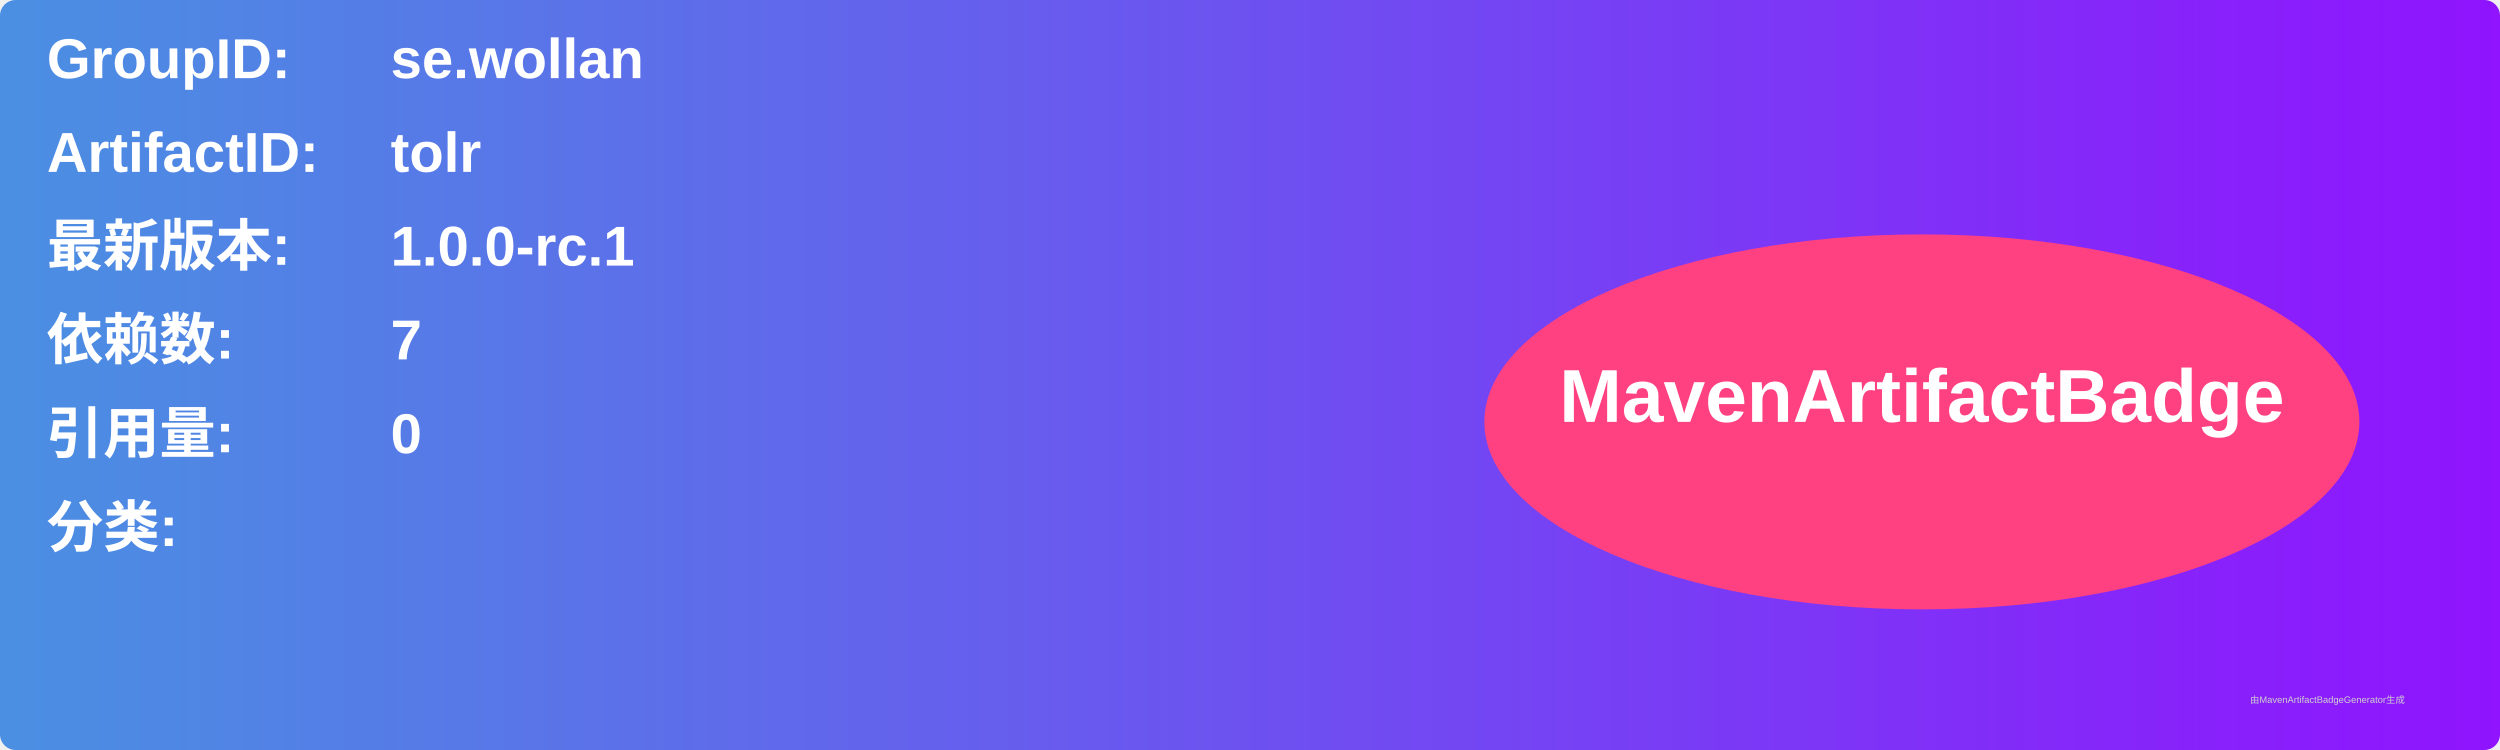
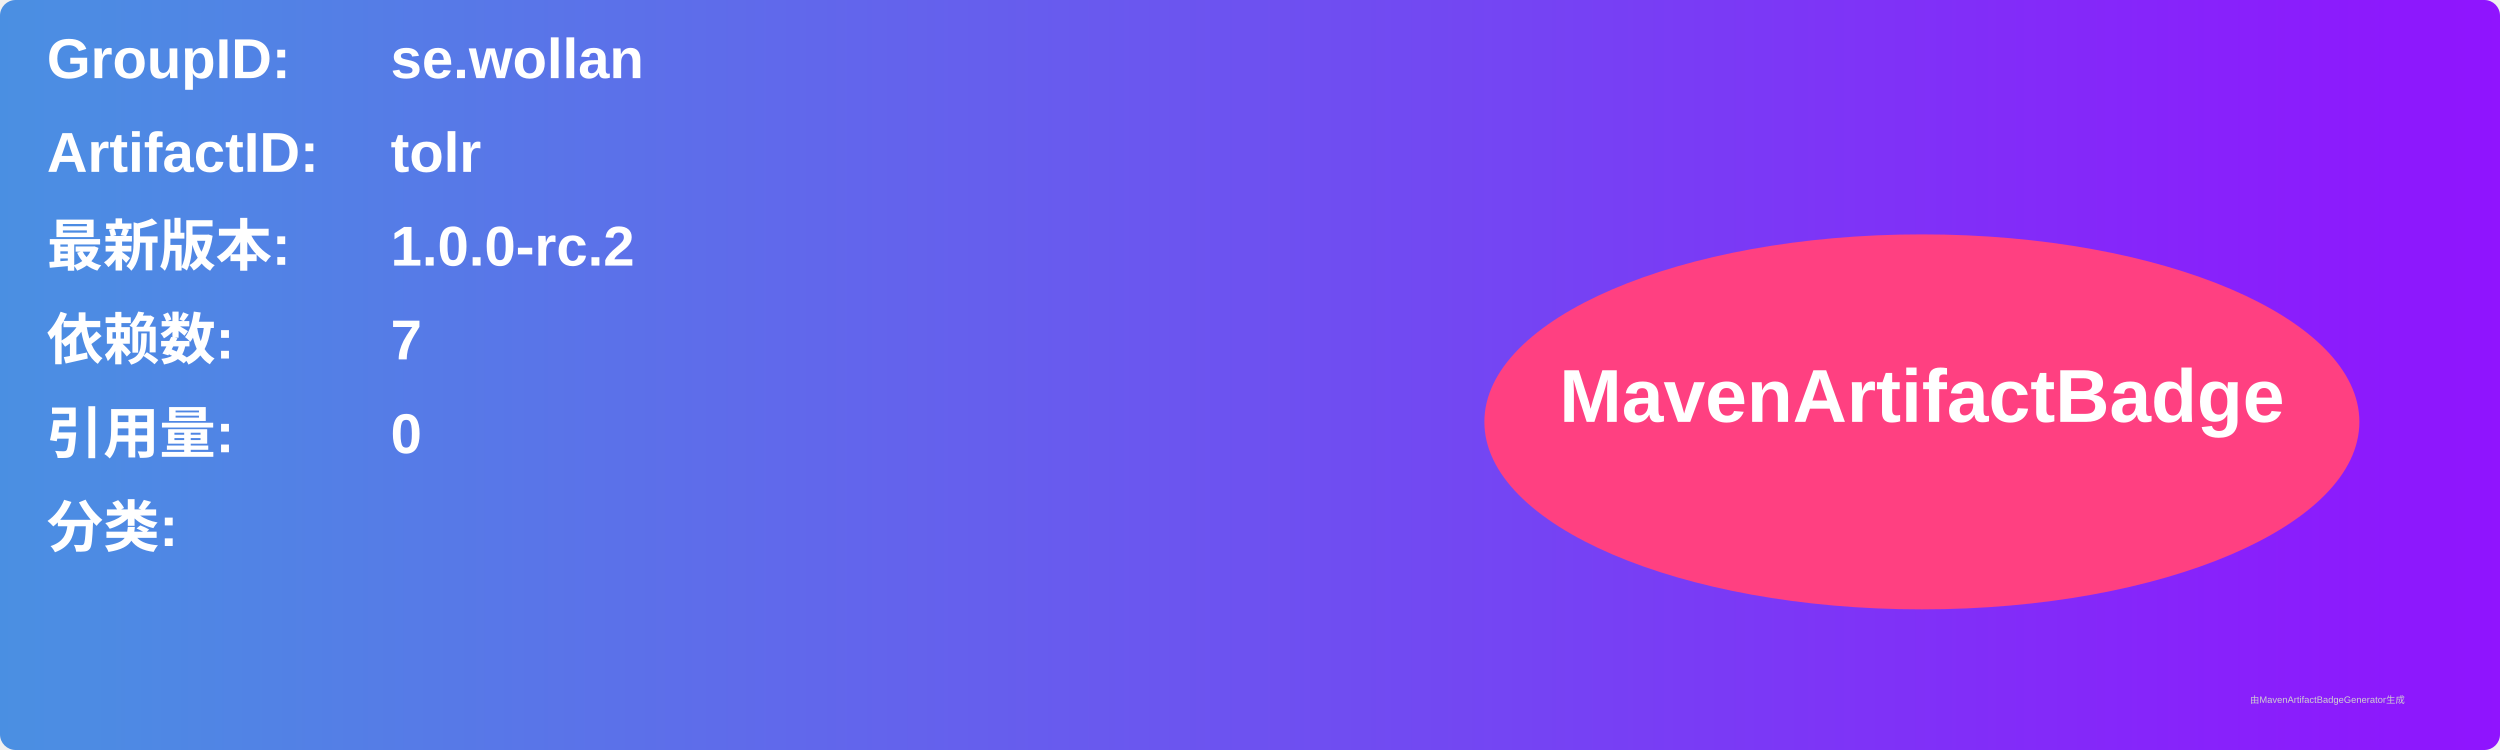
<svg xmlns="http://www.w3.org/2000/svg" width="800" height="240" viewBox="0 0 800 240">
  <linearGradient id="grad" x1="0%" y1="0%" x2="100%" y2="0%">
    <stop offset="0%" stop-color="#4a90e2" />
    <stop offset="100%" stop-color="#9013fe" />
  </linearGradient>
  <rect width="100%" height="100%" rx="5" ry="5" fill="url(#grad)" />
  <g transform="translate(15, 15)">
    <text x="0" y="10" font-family="Arial" font-size="18" fill="white" font-weight="bold" width="260">GroupID:</text>
    <text x="110" y="10" font-family="Arial" font-size="18" fill="white" font-weight="bold" width="460">se.wollan</text>
    <text x="0" y="40" font-family="Arial" font-size="18" fill="white" font-weight="bold" width="260">ArtifactID:</text>
    <text x="110" y="40" font-family="Arial" font-size="18" fill="white" font-weight="bold" width="460">tolr</text>
    <text x="0" y="70" font-family="Arial" font-size="18" fill="white" font-weight="bold">最新版本:</text>
    <text x="110" y="70" font-family="Arial" font-size="18" fill="white" font-weight="bold">
-       <tspan font-weight="bold">1.0.0-rc.1</tspan>
+       <tspan font-weight="bold">1.0.0-rc.2</tspan>
    </text>
    <text x="0" y="100" font-family="Arial" font-size="18" fill="white" font-weight="bold">依赖数: </text>
    <text x="110" y="100" font-family="Arial" font-size="18" fill="white">
      <tspan font-weight="bold">7</tspan>
    </text>
    <text x="0" y="130" font-family="Arial" font-size="18" fill="white" font-weight="bold">引用量: </text>
    <text x="110" y="130" font-family="Arial" font-size="18" fill="white">
      <tspan font-weight="bold">0</tspan>
    </text>
    <text x="0" y="160" font-family="Arial" font-size="18" fill="white" font-weight="bold">分类:</text>
    <text x="10" y="190" font-family="Arial" font-size="10" fill="white">
      <tspan font-weight="bold" />
    </text>
    <ellipse cx="600" cy="120" rx="140" ry="60" fill="#ff4081" />
    <text x="600" y="120" text-anchor="middle" font-family="Arial" font-size="24" fill="white" font-weight="bold">MavenArtifactBadge</text>
  </g>
  <text x="720" y="225" font-family="Arial" font-size="3" fill="#d0d0d0">由MavenArtifactBadgeGenerator生成</text>
</svg>
